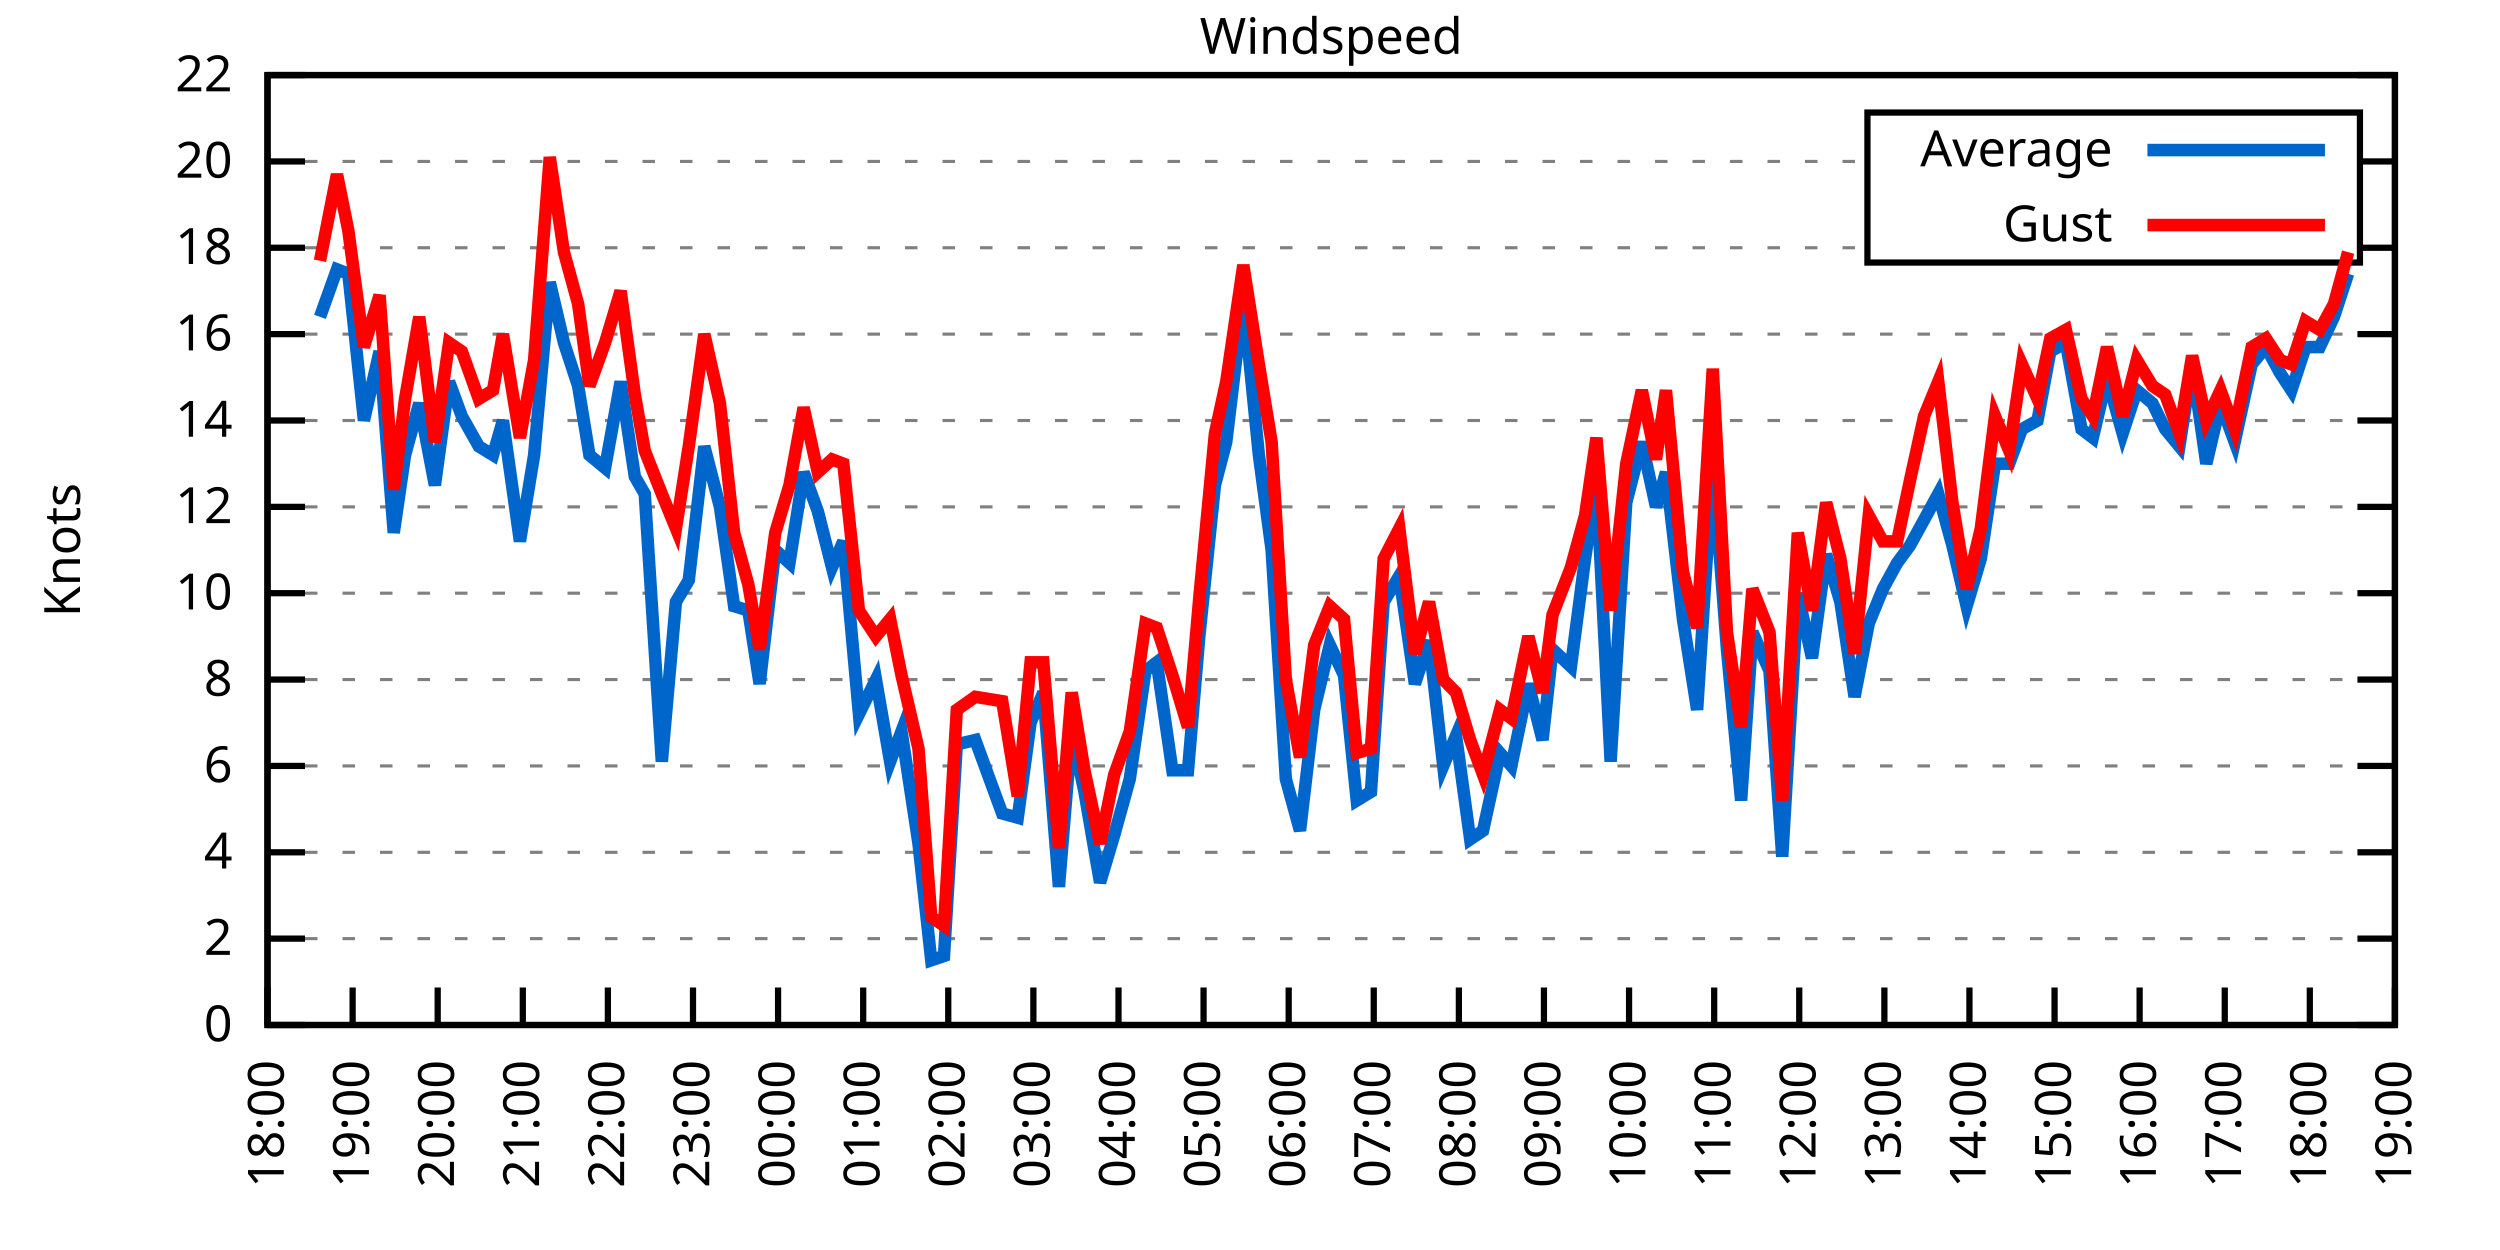
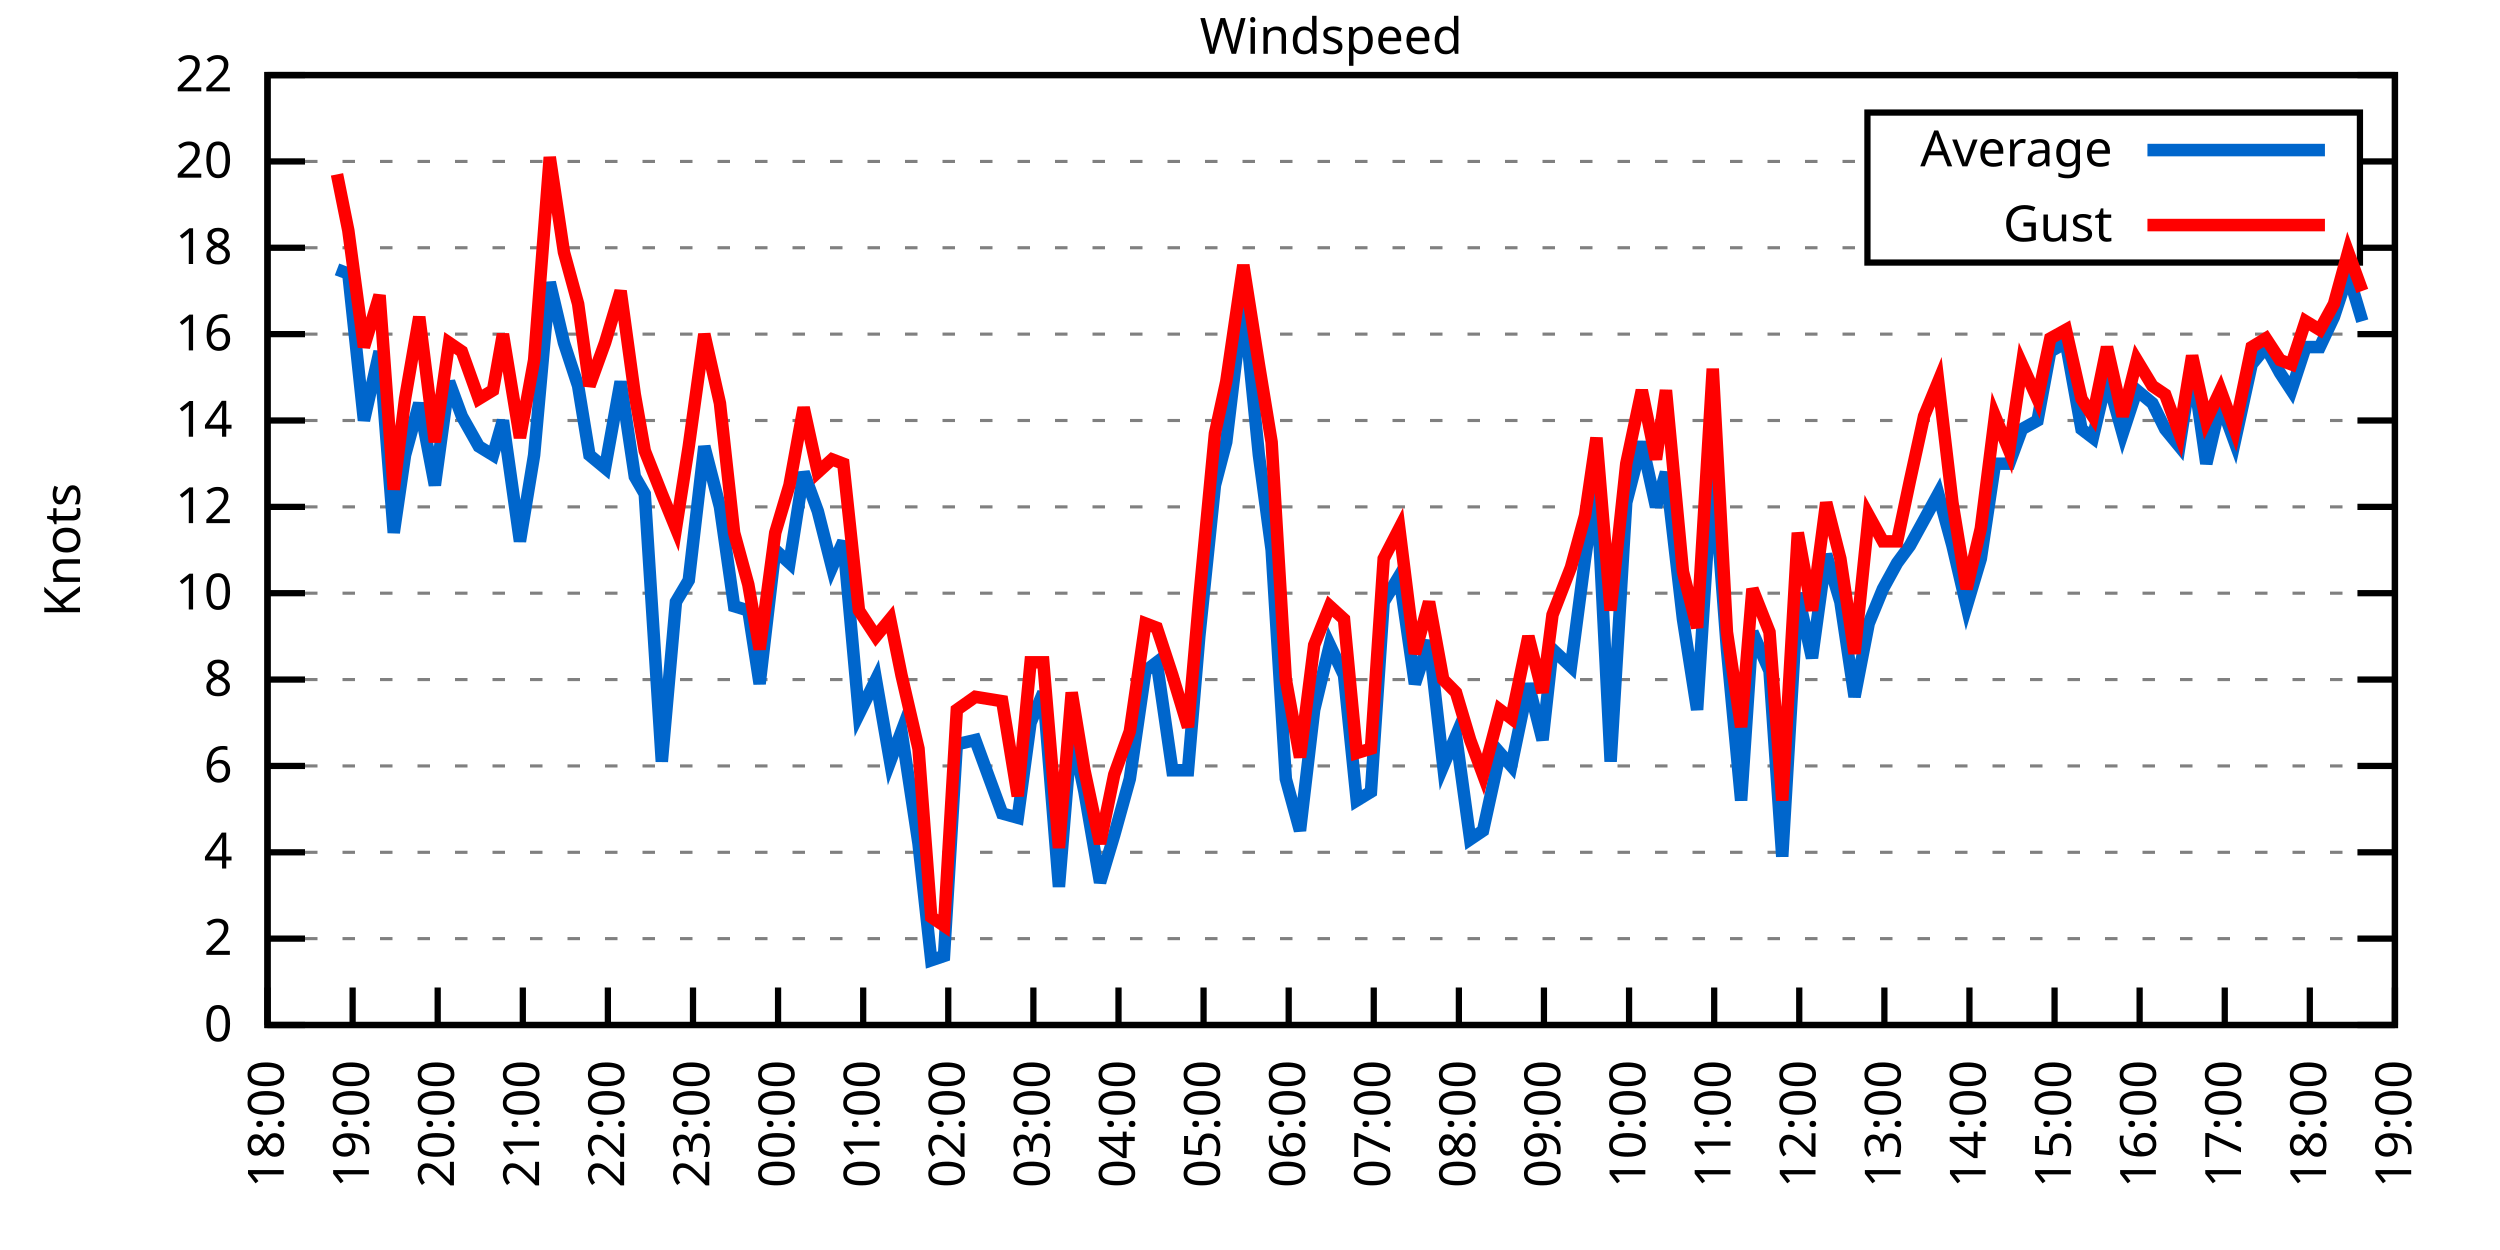
<svg xmlns="http://www.w3.org/2000/svg" xmlns:xlink="http://www.w3.org/1999/xlink" width="400" height="200" viewBox="0 0 400 200">
  <g id="gnuplot_canvas">
    <rect x="0" y="0" width="400" height="200" fill="none" />
    <defs>
      <circle id="gpDot" r="0.5" stroke-width="0.5" stroke="currentColor" />
      <path id="gpPt0" stroke-width="0.333" stroke="currentColor" d="M-1,0 h2 M0,-1 v2" />
      <path id="gpPt1" stroke-width="0.333" stroke="currentColor" d="M-1,-1 L1,1 M1,-1 L-1,1" />
      <path id="gpPt2" stroke-width="0.333" stroke="currentColor" d="M-1,0 L1,0 M0,-1 L0,1 M-1,-1 L1,1 M-1,1 L1,-1" />
      <rect id="gpPt3" stroke-width="0.333" stroke="currentColor" x="-1" y="-1" width="2" height="2" />
      <rect id="gpPt4" stroke-width="0.333" stroke="currentColor" fill="currentColor" x="-1" y="-1" width="2" height="2" />
      <circle id="gpPt5" stroke-width="0.333" stroke="currentColor" cx="0" cy="0" r="1" />
      <use xlink:href="#gpPt5" id="gpPt6" fill="currentColor" stroke="none" />
      <path id="gpPt7" stroke-width="0.333" stroke="currentColor" d="M0,-1.33 L-1.33,0.67 L1.33,0.67 z" />
      <use xlink:href="#gpPt7" id="gpPt8" fill="currentColor" stroke="none" />
      <use xlink:href="#gpPt7" id="gpPt9" stroke="currentColor" transform="rotate(180)" />
      <use xlink:href="#gpPt9" id="gpPt10" fill="currentColor" stroke="none" />
      <use xlink:href="#gpPt3" id="gpPt11" stroke="currentColor" transform="rotate(45)" />
      <use xlink:href="#gpPt11" id="gpPt12" fill="currentColor" stroke="none" />
      <path id="gpPt13" stroke-width="0.333" stroke="currentColor" d="M0,1.330 L1.265,0.411 L0.782,-1.067 L-0.782,-1.076 L-1.265,0.411 z" />
      <use xlink:href="#gpPt13" id="gpPt14" fill="currentColor" stroke="none" />
      <filter id="textbox" filterUnits="objectBoundingBox" x="0" y="0" height="1" width="1">
        <feFlood flood-color="white" flood-opacity="1" result="bgnd" />
        <feComposite in="SourceGraphic" in2="bgnd" operator="atop" />
      </filter>
      <filter id="greybox" filterUnits="objectBoundingBox" x="0" y="0" height="1" width="1">
        <feFlood flood-color="lightgrey" flood-opacity="1" result="grey" />
        <feComposite in="SourceGraphic" in2="grey" operator="atop" />
      </filter>
    </defs>
    <g fill="none" color="white" stroke="currentColor" stroke-width="1.00" stroke-linecap="butt" stroke-linejoin="miter">
</g>
    <g fill="none" color="black" stroke="currentColor" stroke-width="1.00" stroke-linecap="butt" stroke-linejoin="miter">
      <g stroke="none" shape-rendering="crispEdges">
        <polygon fill="rgb(255, 255, 255)" points="42.80,164.00 383.18,164.00 383.18,12.02 42.80,12.02 " />
      </g>
    </g>
    <g fill="none" color="black" stroke="currentColor" stroke-width="1.00" stroke-linecap="butt" stroke-linejoin="miter">
</g>
    <g fill="none" color="black" stroke="black" stroke-width="0.50" stroke-linecap="butt" stroke-linejoin="miter">
</g>
    <g fill="none" color="gray" stroke="currentColor" stroke-width="0.50" stroke-linecap="butt" stroke-linejoin="miter">
      <path stroke="gray" stroke-dasharray="2,4" class="gridline" d="M42.80,164.00 L383.19,164.00  " />
    </g>
    <g fill="none" color="gray" stroke="gray" stroke-width="1.00" stroke-linecap="butt" stroke-linejoin="miter">
</g>
    <g fill="none" color="black" stroke="currentColor" stroke-width="1.00" stroke-linecap="butt" stroke-linejoin="miter">
      <path stroke="black" d="M42.80,164.00 L48.80,164.00 M383.19,164.00 L377.19,164.00  " />
      <g transform="translate(37.20,166.60)" stroke="none" fill="black" font-family="Sans" font-size="8.00" text-anchor="end">
        <text>
          <tspan font-family="Sans"> 0</tspan>
        </text>
      </g>
    </g>
    <g fill="none" color="black" stroke="currentColor" stroke-width="1.00" stroke-linecap="butt" stroke-linejoin="miter">
</g>
    <g fill="none" color="black" stroke="black" stroke-width="0.50" stroke-linecap="butt" stroke-linejoin="miter">
</g>
    <g fill="none" color="gray" stroke="currentColor" stroke-width="0.50" stroke-linecap="butt" stroke-linejoin="miter">
      <path stroke="gray" stroke-dasharray="2,4" class="gridline" d="M42.80,150.18 L383.19,150.18  " />
    </g>
    <g fill="none" color="gray" stroke="gray" stroke-width="1.00" stroke-linecap="butt" stroke-linejoin="miter">
</g>
    <g fill="none" color="black" stroke="currentColor" stroke-width="1.00" stroke-linecap="butt" stroke-linejoin="miter">
      <path stroke="black" d="M42.80,150.18 L48.80,150.18 M383.19,150.18 L377.19,150.18  " />
      <g transform="translate(37.20,152.78)" stroke="none" fill="black" font-family="Sans" font-size="8.00" text-anchor="end">
        <text>
          <tspan font-family="Sans"> 2</tspan>
        </text>
      </g>
    </g>
    <g fill="none" color="black" stroke="currentColor" stroke-width="1.00" stroke-linecap="butt" stroke-linejoin="miter">
</g>
    <g fill="none" color="black" stroke="black" stroke-width="0.50" stroke-linecap="butt" stroke-linejoin="miter">
</g>
    <g fill="none" color="gray" stroke="currentColor" stroke-width="0.50" stroke-linecap="butt" stroke-linejoin="miter">
      <path stroke="gray" stroke-dasharray="2,4" class="gridline" d="M42.80,136.37 L383.19,136.37  " />
    </g>
    <g fill="none" color="gray" stroke="gray" stroke-width="1.00" stroke-linecap="butt" stroke-linejoin="miter">
</g>
    <g fill="none" color="black" stroke="currentColor" stroke-width="1.00" stroke-linecap="butt" stroke-linejoin="miter">
      <path stroke="black" d="M42.80,136.37 L48.80,136.37 M383.19,136.37 L377.19,136.37  " />
      <g transform="translate(37.20,138.97)" stroke="none" fill="black" font-family="Sans" font-size="8.00" text-anchor="end">
        <text>
          <tspan font-family="Sans"> 4</tspan>
        </text>
      </g>
    </g>
    <g fill="none" color="black" stroke="currentColor" stroke-width="1.00" stroke-linecap="butt" stroke-linejoin="miter">
</g>
    <g fill="none" color="black" stroke="black" stroke-width="0.50" stroke-linecap="butt" stroke-linejoin="miter">
</g>
    <g fill="none" color="gray" stroke="currentColor" stroke-width="0.50" stroke-linecap="butt" stroke-linejoin="miter">
      <path stroke="gray" stroke-dasharray="2,4" class="gridline" d="M42.80,122.55 L383.19,122.55  " />
    </g>
    <g fill="none" color="gray" stroke="gray" stroke-width="1.00" stroke-linecap="butt" stroke-linejoin="miter">
</g>
    <g fill="none" color="black" stroke="currentColor" stroke-width="1.00" stroke-linecap="butt" stroke-linejoin="miter">
      <path stroke="black" d="M42.80,122.55 L48.80,122.55 M383.19,122.55 L377.19,122.55  " />
      <g transform="translate(37.20,125.15)" stroke="none" fill="black" font-family="Sans" font-size="8.00" text-anchor="end">
        <text>
          <tspan font-family="Sans"> 6</tspan>
        </text>
      </g>
    </g>
    <g fill="none" color="black" stroke="currentColor" stroke-width="1.00" stroke-linecap="butt" stroke-linejoin="miter">
</g>
    <g fill="none" color="black" stroke="black" stroke-width="0.50" stroke-linecap="butt" stroke-linejoin="miter">
</g>
    <g fill="none" color="gray" stroke="currentColor" stroke-width="0.50" stroke-linecap="butt" stroke-linejoin="miter">
      <path stroke="gray" stroke-dasharray="2,4" class="gridline" d="M42.80,108.73 L383.19,108.73  " />
    </g>
    <g fill="none" color="gray" stroke="gray" stroke-width="1.00" stroke-linecap="butt" stroke-linejoin="miter">
</g>
    <g fill="none" color="black" stroke="currentColor" stroke-width="1.00" stroke-linecap="butt" stroke-linejoin="miter">
      <path stroke="black" d="M42.80,108.73 L48.80,108.73 M383.19,108.73 L377.19,108.73  " />
      <g transform="translate(37.20,111.33)" stroke="none" fill="black" font-family="Sans" font-size="8.00" text-anchor="end">
        <text>
          <tspan font-family="Sans"> 8</tspan>
        </text>
      </g>
    </g>
    <g fill="none" color="black" stroke="currentColor" stroke-width="1.00" stroke-linecap="butt" stroke-linejoin="miter">
</g>
    <g fill="none" color="black" stroke="black" stroke-width="0.50" stroke-linecap="butt" stroke-linejoin="miter">
</g>
    <g fill="none" color="gray" stroke="currentColor" stroke-width="0.50" stroke-linecap="butt" stroke-linejoin="miter">
      <path stroke="gray" stroke-dasharray="2,4" class="gridline" d="M42.80,94.91 L383.19,94.91  " />
    </g>
    <g fill="none" color="gray" stroke="gray" stroke-width="1.00" stroke-linecap="butt" stroke-linejoin="miter">
</g>
    <g fill="none" color="black" stroke="currentColor" stroke-width="1.00" stroke-linecap="butt" stroke-linejoin="miter">
      <path stroke="black" d="M42.80,94.91 L48.80,94.91 M383.19,94.91 L377.19,94.91  " />
      <g transform="translate(37.20,97.51)" stroke="none" fill="black" font-family="Sans" font-size="8.00" text-anchor="end">
        <text>
          <tspan font-family="Sans"> 10</tspan>
        </text>
      </g>
    </g>
    <g fill="none" color="black" stroke="currentColor" stroke-width="1.00" stroke-linecap="butt" stroke-linejoin="miter">
</g>
    <g fill="none" color="black" stroke="black" stroke-width="0.50" stroke-linecap="butt" stroke-linejoin="miter">
</g>
    <g fill="none" color="gray" stroke="currentColor" stroke-width="0.50" stroke-linecap="butt" stroke-linejoin="miter">
      <path stroke="gray" stroke-dasharray="2,4" class="gridline" d="M42.80,81.10 L383.19,81.10  " />
    </g>
    <g fill="none" color="gray" stroke="gray" stroke-width="1.00" stroke-linecap="butt" stroke-linejoin="miter">
</g>
    <g fill="none" color="black" stroke="currentColor" stroke-width="1.00" stroke-linecap="butt" stroke-linejoin="miter">
      <path stroke="black" d="M42.80,81.10 L48.80,81.10 M383.19,81.10 L377.19,81.10  " />
      <g transform="translate(37.20,83.70)" stroke="none" fill="black" font-family="Sans" font-size="8.00" text-anchor="end">
        <text>
          <tspan font-family="Sans"> 12</tspan>
        </text>
      </g>
    </g>
    <g fill="none" color="black" stroke="currentColor" stroke-width="1.00" stroke-linecap="butt" stroke-linejoin="miter">
</g>
    <g fill="none" color="black" stroke="black" stroke-width="0.50" stroke-linecap="butt" stroke-linejoin="miter">
</g>
    <g fill="none" color="gray" stroke="currentColor" stroke-width="0.50" stroke-linecap="butt" stroke-linejoin="miter">
      <path stroke="gray" stroke-dasharray="2,4" class="gridline" d="M42.80,67.28 L383.19,67.28  " />
    </g>
    <g fill="none" color="gray" stroke="gray" stroke-width="1.00" stroke-linecap="butt" stroke-linejoin="miter">
</g>
    <g fill="none" color="black" stroke="currentColor" stroke-width="1.00" stroke-linecap="butt" stroke-linejoin="miter">
      <path stroke="black" d="M42.80,67.28 L48.80,67.28 M383.19,67.28 L377.19,67.28  " />
      <g transform="translate(37.20,69.88)" stroke="none" fill="black" font-family="Sans" font-size="8.00" text-anchor="end">
        <text>
          <tspan font-family="Sans"> 14</tspan>
        </text>
      </g>
    </g>
    <g fill="none" color="black" stroke="currentColor" stroke-width="1.00" stroke-linecap="butt" stroke-linejoin="miter">
</g>
    <g fill="none" color="black" stroke="black" stroke-width="0.50" stroke-linecap="butt" stroke-linejoin="miter">
</g>
    <g fill="none" color="gray" stroke="currentColor" stroke-width="0.50" stroke-linecap="butt" stroke-linejoin="miter">
      <path stroke="gray" stroke-dasharray="2,4" class="gridline" d="M42.80,53.46 L383.19,53.46  " />
    </g>
    <g fill="none" color="gray" stroke="gray" stroke-width="1.00" stroke-linecap="butt" stroke-linejoin="miter">
</g>
    <g fill="none" color="black" stroke="currentColor" stroke-width="1.00" stroke-linecap="butt" stroke-linejoin="miter">
      <path stroke="black" d="M42.80,53.46 L48.80,53.46 M383.19,53.46 L377.19,53.46  " />
      <g transform="translate(37.20,56.06)" stroke="none" fill="black" font-family="Sans" font-size="8.00" text-anchor="end">
        <text>
          <tspan font-family="Sans"> 16</tspan>
        </text>
      </g>
    </g>
    <g fill="none" color="black" stroke="currentColor" stroke-width="1.00" stroke-linecap="butt" stroke-linejoin="miter">
</g>
    <g fill="none" color="black" stroke="black" stroke-width="0.50" stroke-linecap="butt" stroke-linejoin="miter">
</g>
    <g fill="none" color="gray" stroke="currentColor" stroke-width="0.50" stroke-linecap="butt" stroke-linejoin="miter">
      <path stroke="gray" stroke-dasharray="2,4" class="gridline" d="M42.80,39.64 L298.79,39.64 M377.59,39.64 L383.19,39.64  " />
    </g>
    <g fill="none" color="gray" stroke="gray" stroke-width="1.00" stroke-linecap="butt" stroke-linejoin="miter">
</g>
    <g fill="none" color="black" stroke="currentColor" stroke-width="1.00" stroke-linecap="butt" stroke-linejoin="miter">
      <path stroke="black" d="M42.80,39.64 L48.80,39.64 M383.19,39.64 L377.19,39.64  " />
      <g transform="translate(37.20,42.24)" stroke="none" fill="black" font-family="Sans" font-size="8.00" text-anchor="end">
        <text>
          <tspan font-family="Sans"> 18</tspan>
        </text>
      </g>
    </g>
    <g fill="none" color="black" stroke="currentColor" stroke-width="1.00" stroke-linecap="butt" stroke-linejoin="miter">
</g>
    <g fill="none" color="black" stroke="black" stroke-width="0.50" stroke-linecap="butt" stroke-linejoin="miter">
</g>
    <g fill="none" color="gray" stroke="currentColor" stroke-width="0.50" stroke-linecap="butt" stroke-linejoin="miter">
      <path stroke="gray" stroke-dasharray="2,4" class="gridline" d="M42.80,25.83 L298.79,25.83 M377.59,25.83 L383.19,25.83  " />
    </g>
    <g fill="none" color="gray" stroke="gray" stroke-width="1.00" stroke-linecap="butt" stroke-linejoin="miter">
</g>
    <g fill="none" color="black" stroke="currentColor" stroke-width="1.00" stroke-linecap="butt" stroke-linejoin="miter">
      <path stroke="black" d="M42.80,25.83 L48.80,25.83 M383.19,25.83 L377.19,25.83  " />
      <g transform="translate(37.20,28.43)" stroke="none" fill="black" font-family="Sans" font-size="8.00" text-anchor="end">
        <text>
          <tspan font-family="Sans"> 20</tspan>
        </text>
      </g>
    </g>
    <g fill="none" color="black" stroke="currentColor" stroke-width="1.00" stroke-linecap="butt" stroke-linejoin="miter">
</g>
    <g fill="none" color="black" stroke="black" stroke-width="0.50" stroke-linecap="butt" stroke-linejoin="miter">
</g>
    <g fill="none" color="gray" stroke="currentColor" stroke-width="0.50" stroke-linecap="butt" stroke-linejoin="miter">
      <path stroke="gray" stroke-dasharray="2,4" class="gridline" d="M42.80,12.01 L383.19,12.01  " />
    </g>
    <g fill="none" color="gray" stroke="gray" stroke-width="1.00" stroke-linecap="butt" stroke-linejoin="miter">
</g>
    <g fill="none" color="black" stroke="currentColor" stroke-width="1.00" stroke-linecap="butt" stroke-linejoin="miter">
      <path stroke="black" d="M42.80,12.01 L48.80,12.01 M383.19,12.01 L377.19,12.01  " />
      <g transform="translate(37.20,14.61)" stroke="none" fill="black" font-family="Sans" font-size="8.00" text-anchor="end">
        <text>
          <tspan font-family="Sans"> 22</tspan>
        </text>
      </g>
    </g>
    <g fill="none" color="black" stroke="currentColor" stroke-width="1.00" stroke-linecap="butt" stroke-linejoin="miter">
      <path stroke="black" d="M42.80,164.00 L42.80,158.00  " />
      <g transform="translate(45.40,169.60) rotate(270.00)" stroke="none" fill="black" font-family="Sans" font-size="8.00" text-anchor="end">
        <text>
          <tspan font-family="Sans">18:00</tspan>
        </text>
      </g>
    </g>
    <g fill="none" color="black" stroke="currentColor" stroke-width="1.00" stroke-linecap="butt" stroke-linejoin="miter">
      <path stroke="black" d="M56.42,164.00 L56.42,158.00  " />
      <g transform="translate(59.02,169.60) rotate(270.00)" stroke="none" fill="black" font-family="Sans" font-size="8.00" text-anchor="end">
        <text>
          <tspan font-family="Sans">19:00</tspan>
        </text>
      </g>
    </g>
    <g fill="none" color="black" stroke="currentColor" stroke-width="1.00" stroke-linecap="butt" stroke-linejoin="miter">
      <path stroke="black" d="M70.03,164.00 L70.03,158.00  " />
      <g transform="translate(72.63,169.60) rotate(270.00)" stroke="none" fill="black" font-family="Sans" font-size="8.00" text-anchor="end">
        <text>
          <tspan font-family="Sans">20:00</tspan>
        </text>
      </g>
    </g>
    <g fill="none" color="black" stroke="currentColor" stroke-width="1.00" stroke-linecap="butt" stroke-linejoin="miter">
      <path stroke="black" d="M83.65,164.00 L83.65,158.00  " />
      <g transform="translate(86.25,169.60) rotate(270.00)" stroke="none" fill="black" font-family="Sans" font-size="8.00" text-anchor="end">
        <text>
          <tspan font-family="Sans">21:00</tspan>
        </text>
      </g>
    </g>
    <g fill="none" color="black" stroke="currentColor" stroke-width="1.00" stroke-linecap="butt" stroke-linejoin="miter">
      <path stroke="black" d="M97.26,164.00 L97.26,158.00  " />
      <g transform="translate(99.86,169.60) rotate(270.00)" stroke="none" fill="black" font-family="Sans" font-size="8.00" text-anchor="end">
        <text>
          <tspan font-family="Sans">22:00</tspan>
        </text>
      </g>
    </g>
    <g fill="none" color="black" stroke="currentColor" stroke-width="1.00" stroke-linecap="butt" stroke-linejoin="miter">
      <path stroke="black" d="M110.88,164.00 L110.88,158.00  " />
      <g transform="translate(113.48,169.60) rotate(270.00)" stroke="none" fill="black" font-family="Sans" font-size="8.00" text-anchor="end">
        <text>
          <tspan font-family="Sans">23:00</tspan>
        </text>
      </g>
    </g>
    <g fill="none" color="black" stroke="currentColor" stroke-width="1.00" stroke-linecap="butt" stroke-linejoin="miter">
      <path stroke="black" d="M124.49,164.00 L124.49,158.00  " />
      <g transform="translate(127.09,169.60) rotate(270.00)" stroke="none" fill="black" font-family="Sans" font-size="8.00" text-anchor="end">
        <text>
          <tspan font-family="Sans">00:00</tspan>
        </text>
      </g>
    </g>
    <g fill="none" color="black" stroke="currentColor" stroke-width="1.00" stroke-linecap="butt" stroke-linejoin="miter">
      <path stroke="black" d="M138.11,164.00 L138.11,158.00  " />
      <g transform="translate(140.71,169.60) rotate(270.00)" stroke="none" fill="black" font-family="Sans" font-size="8.00" text-anchor="end">
        <text>
          <tspan font-family="Sans">01:00</tspan>
        </text>
      </g>
    </g>
    <g fill="none" color="black" stroke="currentColor" stroke-width="1.00" stroke-linecap="butt" stroke-linejoin="miter">
      <path stroke="black" d="M151.72,164.00 L151.72,158.00  " />
      <g transform="translate(154.32,169.60) rotate(270.00)" stroke="none" fill="black" font-family="Sans" font-size="8.00" text-anchor="end">
        <text>
          <tspan font-family="Sans">02:00</tspan>
        </text>
      </g>
    </g>
    <g fill="none" color="black" stroke="currentColor" stroke-width="1.00" stroke-linecap="butt" stroke-linejoin="miter">
      <path stroke="black" d="M165.34,164.00 L165.34,158.00  " />
      <g transform="translate(167.94,169.60) rotate(270.00)" stroke="none" fill="black" font-family="Sans" font-size="8.00" text-anchor="end">
        <text>
          <tspan font-family="Sans">03:00</tspan>
        </text>
      </g>
    </g>
    <g fill="none" color="black" stroke="currentColor" stroke-width="1.00" stroke-linecap="butt" stroke-linejoin="miter">
      <path stroke="black" d="M178.96,164.00 L178.96,158.00  " />
      <g transform="translate(181.56,169.60) rotate(270.00)" stroke="none" fill="black" font-family="Sans" font-size="8.00" text-anchor="end">
        <text>
          <tspan font-family="Sans">04:00</tspan>
        </text>
      </g>
    </g>
    <g fill="none" color="black" stroke="currentColor" stroke-width="1.00" stroke-linecap="butt" stroke-linejoin="miter">
      <path stroke="black" d="M192.57,164.00 L192.57,158.00  " />
      <g transform="translate(195.17,169.60) rotate(270.00)" stroke="none" fill="black" font-family="Sans" font-size="8.00" text-anchor="end">
        <text>
          <tspan font-family="Sans">05:00</tspan>
        </text>
      </g>
    </g>
    <g fill="none" color="black" stroke="currentColor" stroke-width="1.00" stroke-linecap="butt" stroke-linejoin="miter">
      <path stroke="black" d="M206.19,164.00 L206.19,158.00  " />
      <g transform="translate(208.79,169.60) rotate(270.00)" stroke="none" fill="black" font-family="Sans" font-size="8.00" text-anchor="end">
        <text>
          <tspan font-family="Sans">06:00</tspan>
        </text>
      </g>
    </g>
    <g fill="none" color="black" stroke="currentColor" stroke-width="1.00" stroke-linecap="butt" stroke-linejoin="miter">
      <path stroke="black" d="M219.80,164.00 L219.80,158.00  " />
      <g transform="translate(222.40,169.60) rotate(270.00)" stroke="none" fill="black" font-family="Sans" font-size="8.00" text-anchor="end">
        <text>
          <tspan font-family="Sans">07:00</tspan>
        </text>
      </g>
    </g>
    <g fill="none" color="black" stroke="currentColor" stroke-width="1.00" stroke-linecap="butt" stroke-linejoin="miter">
      <path stroke="black" d="M233.42,164.00 L233.42,158.00  " />
      <g transform="translate(236.02,169.60) rotate(270.00)" stroke="none" fill="black" font-family="Sans" font-size="8.00" text-anchor="end">
        <text>
          <tspan font-family="Sans">08:00</tspan>
        </text>
      </g>
    </g>
    <g fill="none" color="black" stroke="currentColor" stroke-width="1.00" stroke-linecap="butt" stroke-linejoin="miter">
      <path stroke="black" d="M247.03,164.00 L247.03,158.00  " />
      <g transform="translate(249.63,169.60) rotate(270.00)" stroke="none" fill="black" font-family="Sans" font-size="8.00" text-anchor="end">
        <text>
          <tspan font-family="Sans">09:00</tspan>
        </text>
      </g>
    </g>
    <g fill="none" color="black" stroke="currentColor" stroke-width="1.00" stroke-linecap="butt" stroke-linejoin="miter">
      <path stroke="black" d="M260.65,164.00 L260.65,158.00  " />
      <g transform="translate(263.25,169.60) rotate(270.00)" stroke="none" fill="black" font-family="Sans" font-size="8.00" text-anchor="end">
        <text>
          <tspan font-family="Sans">10:00</tspan>
        </text>
      </g>
    </g>
    <g fill="none" color="black" stroke="currentColor" stroke-width="1.00" stroke-linecap="butt" stroke-linejoin="miter">
      <path stroke="black" d="M274.27,164.00 L274.27,158.00  " />
      <g transform="translate(276.87,169.60) rotate(270.00)" stroke="none" fill="black" font-family="Sans" font-size="8.00" text-anchor="end">
        <text>
          <tspan font-family="Sans">11:00</tspan>
        </text>
      </g>
    </g>
    <g fill="none" color="black" stroke="currentColor" stroke-width="1.00" stroke-linecap="butt" stroke-linejoin="miter">
      <path stroke="black" d="M287.88,164.00 L287.88,158.00  " />
      <g transform="translate(290.48,169.60) rotate(270.00)" stroke="none" fill="black" font-family="Sans" font-size="8.00" text-anchor="end">
        <text>
          <tspan font-family="Sans">12:00</tspan>
        </text>
      </g>
    </g>
    <g fill="none" color="black" stroke="currentColor" stroke-width="1.00" stroke-linecap="butt" stroke-linejoin="miter">
      <path stroke="black" d="M301.50,164.00 L301.50,158.00  " />
      <g transform="translate(304.10,169.60) rotate(270.00)" stroke="none" fill="black" font-family="Sans" font-size="8.00" text-anchor="end">
        <text>
          <tspan font-family="Sans">13:00</tspan>
        </text>
      </g>
    </g>
    <g fill="none" color="black" stroke="currentColor" stroke-width="1.00" stroke-linecap="butt" stroke-linejoin="miter">
      <path stroke="black" d="M315.11,164.00 L315.11,158.00  " />
      <g transform="translate(317.71,169.60) rotate(270.00)" stroke="none" fill="black" font-family="Sans" font-size="8.00" text-anchor="end">
        <text>
          <tspan font-family="Sans">14:00</tspan>
        </text>
      </g>
    </g>
    <g fill="none" color="black" stroke="currentColor" stroke-width="1.00" stroke-linecap="butt" stroke-linejoin="miter">
      <path stroke="black" d="M328.73,164.00 L328.73,158.00  " />
      <g transform="translate(331.33,169.60) rotate(270.00)" stroke="none" fill="black" font-family="Sans" font-size="8.00" text-anchor="end">
        <text>
          <tspan font-family="Sans">15:00</tspan>
        </text>
      </g>
    </g>
    <g fill="none" color="black" stroke="currentColor" stroke-width="1.00" stroke-linecap="butt" stroke-linejoin="miter">
      <path stroke="black" d="M342.34,164.00 L342.34,158.00  " />
      <g transform="translate(344.94,169.60) rotate(270.00)" stroke="none" fill="black" font-family="Sans" font-size="8.00" text-anchor="end">
        <text>
          <tspan font-family="Sans">16:00</tspan>
        </text>
      </g>
    </g>
    <g fill="none" color="black" stroke="currentColor" stroke-width="1.00" stroke-linecap="butt" stroke-linejoin="miter">
      <path stroke="black" d="M355.96,164.00 L355.96,158.00  " />
      <g transform="translate(358.56,169.60) rotate(270.00)" stroke="none" fill="black" font-family="Sans" font-size="8.00" text-anchor="end">
        <text>
          <tspan font-family="Sans">17:00</tspan>
        </text>
      </g>
    </g>
    <g fill="none" color="black" stroke="currentColor" stroke-width="1.00" stroke-linecap="butt" stroke-linejoin="miter">
      <path stroke="black" d="M369.57,164.00 L369.57,158.00  " />
      <g transform="translate(372.17,169.60) rotate(270.00)" stroke="none" fill="black" font-family="Sans" font-size="8.00" text-anchor="end">
        <text>
          <tspan font-family="Sans">18:00</tspan>
        </text>
      </g>
    </g>
    <g fill="none" color="black" stroke="currentColor" stroke-width="1.00" stroke-linecap="butt" stroke-linejoin="miter">
      <path stroke="black" d="M383.19,164.00 L383.19,158.00  " />
      <g transform="translate(385.79,169.60) rotate(270.00)" stroke="none" fill="black" font-family="Sans" font-size="8.00" text-anchor="end">
        <text>
          <tspan font-family="Sans">19:00</tspan>
        </text>
      </g>
    </g>
    <g fill="none" color="black" stroke="currentColor" stroke-width="1.00" stroke-linecap="butt" stroke-linejoin="miter">
</g>
    <g fill="none" color="black" stroke="currentColor" stroke-width="1.00" stroke-linecap="butt" stroke-linejoin="miter">
      <path stroke="black" d="M42.80,12.01 L42.80,164.00 L383.19,164.00 L383.19,12.01 L42.80,12.01 Z  " />
    </g>
    <g fill="none" color="black" stroke="currentColor" stroke-width="1.00" stroke-linecap="butt" stroke-linejoin="miter">
</g>
    <g fill="none" color="black" stroke="currentColor" stroke-width="1.00" stroke-linecap="butt" stroke-linejoin="miter">
      <path stroke="black" d="M298.79,42.01 L298.79,18.01 L377.59,18.01 L377.59,42.01 L298.79,42.01 Z  " />
    </g>
    <g id="Windspeed_plot_1">
      <g fill="none" color="white" stroke="black" stroke-width="2.00" stroke-linecap="butt" stroke-linejoin="miter">
</g>
      <g fill="none" color="black" stroke="currentColor" stroke-width="2.00" stroke-linecap="butt" stroke-linejoin="miter">
        <g transform="translate(337.99,26.61)" stroke="none" fill="black" font-family="Sans" font-size="8.00" text-anchor="end">
          <text>
            <tspan font-family="Sans">Average</tspan>
          </text>
        </g>
      </g>
      <g fill="none" color="black" stroke="currentColor" stroke-width="2.00" stroke-linecap="butt" stroke-linejoin="miter">
-         <path stroke="rgb(  0, 102, 204)" d="M343.59,24.01 L371.99,24.01 M51.20,50.70 L53.92,43.10 L55.73,43.79 L58.23,67.28 L60.73,56.23 L63.00,85.24   L64.81,72.81 L67.08,64.52 L69.58,77.64 L71.85,61.06 L73.89,66.59 L76.61,71.42 L78.88,72.81 L80.47,67.28   L83.19,86.62 L85.46,72.81 L87.96,45.17 L90.23,54.84 L92.50,61.75 L94.31,72.81 L96.81,74.88 L99.30,61.06   L101.57,76.26 L103.16,79.02 L105.89,121.86 L108.15,96.30 L110.20,92.84 L112.69,71.42 L115.19,81.10 L117.46,96.99   L119.73,97.68 L121.54,109.42 L124.04,88.00 L126.31,90.08 L128.58,75.57 L130.85,81.79 L133.12,90.77 L134.93,86.62   L137.43,114.26 L140.15,108.73 L142.42,121.86 L144.24,117.02 L146.96,134.98 L149.00,153.64 L151.04,152.95 L153.09,119.09   L156.04,118.40 L160.35,130.15 L162.84,130.84 L164.89,115.64 L166.93,110.80 L169.43,141.89 L171.47,117.02 L173.51,126.69   L176.01,141.20 L178.28,133.60 L180.77,124.62 L183.27,107.35 L185.08,105.97 L187.58,123.24 L190.08,123.24 L191.89,101.82   L194.39,77.64 L196.20,70.73 L198.93,47.93 L201.42,72.81 L203.46,88.00 L205.73,124.62 L208.00,132.91 L210.27,113.57   L212.77,103.20 L215.04,108.04 L217.08,128.08 L219.35,126.69 L221.39,96.30 L223.89,92.15 L226.38,109.42 L228.65,102.51   L230.92,122.55 L232.96,117.71 L235.23,134.29 L237.28,132.91 L240.00,120.48 L241.81,122.55 L244.54,109.42 L246.81,118.40   L248.40,103.89 L251.35,106.66 L253.61,89.39 L255.43,76.95 L257.70,121.86 L260.20,80.41 L262.69,70.73 L264.96,81.10   L266.55,75.57 L269.27,99.06 L271.54,113.57 L274.04,74.19 L276.31,103.89 L278.58,128.08 L280.39,101.13 L283.12,107.35   L285.16,137.06 L287.65,94.91 L289.92,105.28 L292.19,88.70 L294.46,96.30 L296.73,111.49 L299.00,99.75 L301.27,94.22   L303.54,90.08 L305.58,87.31 L307.85,83.17 L310.12,79.02 L312.39,87.31 L314.66,96.99 L316.93,89.39 L319.20,74.19   L321.47,74.19 L323.51,68.66 L326.00,67.28 L328.05,56.23 L330.54,54.84 L333.04,68.66 L334.85,70.04 L337.12,60.37   L339.62,69.35 L341.89,62.44 L344.39,64.52 L346.43,68.66 L348.70,71.42 L350.74,58.30 L353.01,74.19 L355.28,64.52   L357.55,70.73 L360.27,58.30 L362.54,55.53 L364.81,59.68 L366.62,62.44 L368.89,55.53 L371.16,55.53 L373.43,50.70   L375.70,43.79  " />
+         <path stroke="rgb(  0, 102, 204)" d="M343.59,24.01 L371.99,24.01 M53.92,43.10 L55.73,43.79 L58.23,67.28 L60.73,56.23 L63.00,85.24 L64.81,72.81   L67.08,64.52 L69.58,77.64 L71.85,61.06 L73.89,66.59 L76.61,71.42 L78.88,72.81 L80.47,67.28 L83.19,86.62   L85.46,72.81 L87.96,45.17 L90.23,54.84 L92.50,61.75 L94.31,72.81 L96.81,74.88 L99.30,61.06 L101.57,76.26   L103.16,79.02 L105.89,121.86 L108.15,96.30 L110.20,92.84 L112.69,71.42 L115.19,81.10 L117.46,96.99 L119.73,97.68   L121.54,109.42 L124.04,88.00 L126.31,90.08 L128.58,75.57 L130.85,81.79 L133.12,90.77 L134.93,86.62 L137.43,114.26   L140.15,108.73 L142.42,121.86 L144.24,117.02 L146.96,134.98 L149.00,153.64 L151.04,152.95 L153.09,119.09 L156.04,118.40   L160.35,130.15 L162.84,130.84 L164.89,115.64 L166.93,110.80 L169.43,141.89 L171.47,117.02 L173.51,126.69 L176.01,141.20   L178.28,133.60 L180.77,124.62 L183.27,107.35 L185.08,105.97 L187.58,123.24 L190.08,123.24 L191.89,101.82 L194.39,77.64   L196.20,70.73 L198.93,47.93 L201.42,72.81 L203.46,88.00 L205.73,124.62 L208.00,132.91 L210.27,113.57 L212.77,103.20   L215.04,108.04 L217.08,128.08 L219.35,126.69 L221.39,96.30 L223.89,92.15 L226.38,109.42 L228.65,102.51 L230.92,122.55   L232.96,117.71 L235.23,134.29 L237.28,132.91 L240.00,120.48 L241.81,122.55 L244.54,109.42 L246.81,118.40 L248.40,103.89   L251.35,106.66 L253.61,89.39 L255.43,76.95 L257.70,121.86 L260.20,80.41 L262.69,70.73 L264.96,81.10 L266.55,75.57   L269.27,99.06 L271.54,113.57 L274.04,74.19 L276.31,103.89 L278.58,128.08 L280.39,101.13 L283.12,107.35 L285.16,137.06   L287.65,94.91 L289.92,105.28 L292.19,88.70 L294.46,96.30 L296.73,111.49 L299.00,99.75 L301.27,94.22 L303.54,90.08   L305.58,87.31 L307.85,83.17 L310.12,79.02 L312.39,87.31 L314.66,96.99 L316.93,89.39 L319.20,74.19 L321.47,74.19   L323.51,68.66 L326.00,67.28 L328.05,56.23 L330.54,54.84 L333.04,68.66 L334.85,70.04 L337.12,60.37 L339.62,69.35   L341.89,62.44 L344.39,64.52 L346.43,68.66 L348.70,71.42 L350.74,58.30 L353.01,74.19 L355.28,64.52 L357.55,70.73   L360.27,58.30 L362.54,55.53 L364.81,59.68 L366.62,62.44 L368.89,55.53 L371.16,55.53 L373.43,50.70 L375.70,43.79   L377.97,51.39  " />
      </g>
    </g>
    <g id="Windspeed_plot_2">
      <g fill="none" color="black" stroke="currentColor" stroke-width="2.00" stroke-linecap="butt" stroke-linejoin="miter">
        <g transform="translate(337.99,38.61)" stroke="none" fill="black" font-family="Sans" font-size="8.00" text-anchor="end">
          <text>
            <tspan font-family="Sans">Gust</tspan>
          </text>
        </g>
      </g>
      <g fill="none" color="black" stroke="currentColor" stroke-width="2.00" stroke-linecap="butt" stroke-linejoin="miter">
-         <path stroke="rgb(255,   0,   0)" d="M343.59,36.01 L371.99,36.01 M51.20,41.72 L53.92,27.90 L55.73,36.88 L58.23,55.53 L60.73,47.24 L63.00,78.33   L64.81,63.82 L67.08,50.70 L69.58,70.73 L71.85,54.84 L73.89,56.23 L76.61,63.82 L78.88,62.44 L80.47,53.46   L83.19,70.04 L85.46,57.61 L87.96,25.14 L90.23,40.34 L92.50,48.63 L94.31,61.75 L96.81,54.84 L99.30,46.55   L101.57,63.13 L103.16,72.12 L105.89,79.02 L108.15,84.55 L110.20,71.42 L112.69,53.46 L115.19,64.52 L117.46,85.24   L119.73,93.53 L121.54,103.89 L124.04,85.24 L126.31,77.64 L128.58,65.21 L130.85,75.57 L133.12,73.50 L134.93,74.19   L137.43,97.68 L140.15,101.82 L142.42,99.06 L144.24,108.04 L146.96,119.78 L149.00,146.73 L151.04,148.11 L153.09,113.57   L156.04,111.49 L160.35,112.19 L162.84,127.38 L164.89,105.97 L166.93,105.97 L169.43,135.67 L171.47,110.80 L173.51,123.24   L176.01,134.98 L178.28,123.93 L180.77,117.02 L183.27,99.75 L185.08,100.44 L187.58,108.04 L190.08,116.33 L191.89,95.60   L194.39,69.35 L196.20,61.06 L198.93,42.41 L201.42,58.30 L203.46,70.73 L205.73,108.73 L208.00,121.17 L210.27,103.20   L212.77,96.99 L215.04,99.06 L217.08,120.48 L219.35,119.78 L221.39,89.39 L223.89,84.55 L226.38,104.59 L228.65,96.30   L230.92,108.73 L232.96,110.80 L235.23,118.40 L237.28,123.93 L240.00,113.57 L241.81,114.95 L244.54,101.82 L246.81,110.80   L248.40,98.37 L251.35,90.77 L253.61,82.48 L255.43,70.04 L257.70,97.68 L260.20,74.19 L262.69,62.44 L264.96,73.50   L266.55,62.44 L269.27,91.46 L271.54,100.44 L274.04,58.99 L276.31,101.13 L278.58,116.33 L280.39,94.22 L283.12,101.13   L285.16,128.08 L287.65,85.24 L289.92,97.68 L292.19,80.41 L294.46,89.39 L296.73,104.59 L299.00,82.48 L301.27,86.62   L303.54,86.62 L305.58,76.95 L307.85,66.59 L310.12,61.06 L312.39,80.41 L314.66,94.22 L316.93,84.55 L319.20,66.59   L321.47,72.12 L323.51,58.30 L326.00,63.82 L328.05,54.15 L330.54,52.77 L333.04,63.82 L334.85,66.59 L337.12,55.53   L339.62,66.59 L341.89,57.61 L344.39,61.75 L346.43,63.13 L348.70,69.35 L350.74,56.92 L353.01,67.28 L355.28,62.44   L357.55,68.66 L360.27,55.53 L362.54,54.15 L364.81,57.61 L366.62,58.30 L368.89,51.39 L371.16,52.77 L373.43,48.63   L375.70,40.34  " />
+         <path stroke="rgb(255,   0,   0)" d="M343.59,36.01 L371.99,36.01 M53.92,27.90 L55.73,36.88 L58.23,55.53 L60.73,47.24 L63.00,78.33 L64.81,63.82   L67.08,50.70 L69.58,70.73 L71.85,54.84 L73.89,56.23 L76.61,63.82 L78.88,62.44 L80.47,53.46 L83.19,70.04   L85.46,57.61 L87.96,25.14 L90.23,40.34 L92.50,48.63 L94.31,61.75 L96.81,54.84 L99.30,46.55 L101.57,63.13   L103.16,72.12 L105.89,79.02 L108.15,84.55 L110.20,71.42 L112.69,53.46 L115.19,64.52 L117.46,85.24 L119.73,93.53   L121.54,103.89 L124.04,85.24 L126.31,77.64 L128.58,65.21 L130.85,75.57 L133.12,73.50 L134.93,74.19 L137.43,97.68   L140.15,101.82 L142.42,99.06 L144.24,108.04 L146.96,119.78 L149.00,146.73 L151.04,148.11 L153.09,113.57 L156.04,111.49   L160.35,112.19 L162.84,127.38 L164.89,105.97 L166.93,105.97 L169.43,135.67 L171.47,110.80 L173.51,123.24 L176.01,134.98   L178.28,123.93 L180.77,117.02 L183.27,99.75 L185.08,100.44 L187.58,108.04 L190.08,116.33 L191.89,95.60 L194.39,69.35   L196.20,61.06 L198.93,42.41 L201.42,58.30 L203.46,70.73 L205.73,108.73 L208.00,121.17 L210.27,103.20 L212.77,96.99   L215.04,99.06 L217.08,120.48 L219.35,119.78 L221.39,89.39 L223.89,84.55 L226.38,104.59 L228.65,96.30 L230.92,108.73   L232.96,110.80 L235.23,118.40 L237.28,123.93 L240.00,113.57 L241.81,114.95 L244.54,101.82 L246.81,110.80 L248.40,98.37   L251.35,90.77 L253.61,82.48 L255.43,70.04 L257.70,97.68 L260.20,74.19 L262.69,62.44 L264.96,73.50 L266.55,62.44   L269.27,91.46 L271.54,100.44 L274.04,58.99 L276.31,101.13 L278.58,116.33 L280.39,94.22 L283.12,101.13 L285.16,128.08   L287.65,85.24 L289.92,97.68 L292.19,80.41 L294.46,89.39 L296.73,104.59 L299.00,82.48 L301.27,86.62 L303.54,86.62   L305.58,76.95 L307.85,66.59 L310.12,61.06 L312.39,80.41 L314.66,94.22 L316.93,84.55 L319.20,66.59 L321.47,72.12   L323.51,58.30 L326.00,63.82 L328.05,54.15 L330.54,52.77 L333.04,63.82 L334.85,66.59 L337.12,55.53 L339.62,66.59   L341.89,57.61 L344.39,61.75 L346.43,63.13 L348.70,69.35 L350.74,56.92 L353.01,67.28 L355.28,62.44 L357.55,68.66   L360.27,55.53 L362.54,54.15 L364.81,57.61 L366.62,58.30 L368.89,51.39 L371.16,52.77 L373.43,48.63 L375.70,40.34   L377.97,46.55  " />
      </g>
    </g>
    <g fill="none" color="black" stroke="currentColor" stroke-width="2.00" stroke-linecap="butt" stroke-linejoin="miter">
</g>
    <g fill="none" color="black" stroke="black" stroke-width="1.00" stroke-linecap="butt" stroke-linejoin="miter">
</g>
    <g fill="none" color="black" stroke="currentColor" stroke-width="1.00" stroke-linecap="butt" stroke-linejoin="miter">
      <path stroke="black" d="M42.80,12.01 L42.80,164.00 L383.19,164.00 L383.19,12.01 L42.80,12.01 Z  " />
      <g transform="translate(12.80,88.01) rotate(270.00)" stroke="none" fill="black" font-family="Sans" font-size="8.00" text-anchor="middle">
        <text>
          <tspan font-family="Sans">Knots</tspan>
        </text>
      </g>
    </g>
    <g fill="none" color="black" stroke="currentColor" stroke-width="1.00" stroke-linecap="butt" stroke-linejoin="miter">
</g>
    <g fill="none" color="black" stroke="currentColor" stroke-width="1.00" stroke-linecap="butt" stroke-linejoin="miter">
      <g transform="translate(212.99,8.61)" stroke="none" fill="black" font-family="Sans" font-size="8.00" text-anchor="middle">
        <text>
          <tspan font-family="Sans">Windspeed</tspan>
        </text>
      </g>
    </g>
    <g fill="none" color="black" stroke="currentColor" stroke-width="1.00" stroke-linecap="butt" stroke-linejoin="miter">
</g>
  </g>
</svg>
